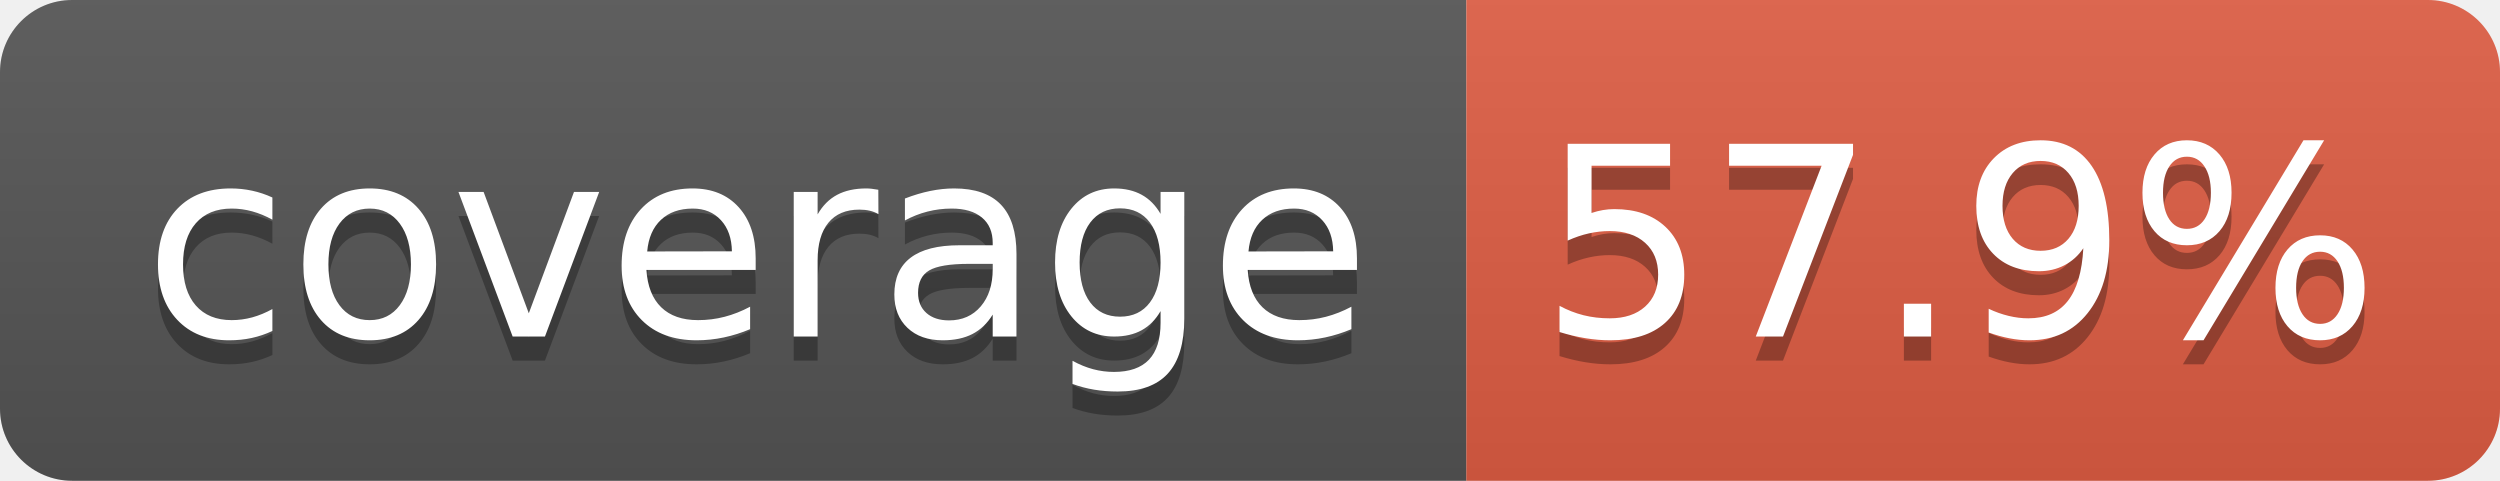
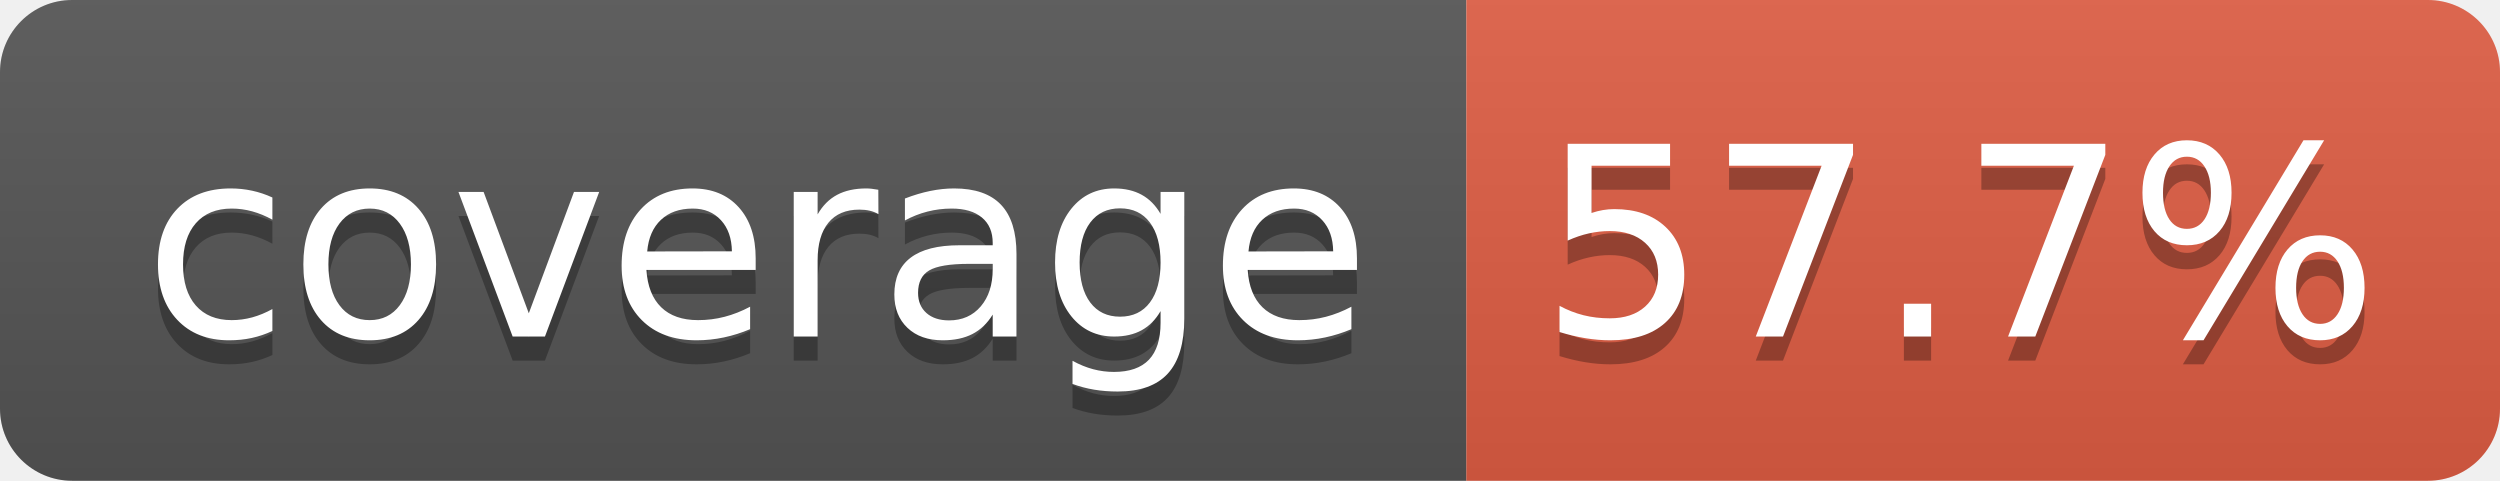
- <svg xmlns="http://www.w3.org/2000/svg" width="104" height="20" role="img" aria-label="coverage: 57.9%">
+ <svg xmlns="http://www.w3.org/2000/svg" width="104" height="20" role="img" aria-label="coverage: 57.7%">
  <linearGradient id="s" x2="0" y2="100%">
    <stop offset="0" stop-color="#bbb" stop-opacity=".1" />
    <stop offset="1" stop-opacity=".1" />
  </linearGradient>
  <clipPath id="r">
    <rect width="104" height="20" rx="3" fill="#fff" />
  </clipPath>
  <g clip-path="url(#r)">
    <rect width="61" height="20" fill="#555" />
    <rect x="61" width="43" height="20" fill="#e05d44" />
    <rect width="104" height="20" fill="url(#s)" />
  </g>
  <g fill="#fff" text-anchor="middle" font-family="Verdana,Geneva,DejaVu Sans,sans-serif" text-rendering="geometricPrecision" font-size="110">
    <text aria-hidden="true" x="315" y="150" fill="#010101" fill-opacity=".3" transform="scale(.1)" textLength="510">coverage</text>
    <text x="315" y="140" transform="scale(.1)" fill="#fff" textLength="510">coverage</text>
-     <text aria-hidden="true" x="815" y="150" fill="#010101" fill-opacity=".3" transform="scale(.1)" textLength="330">57.9%</text>
-     <text x="815" y="140" transform="scale(.1)" fill="#fff" textLength="330">57.9%</text>
+     <text aria-hidden="true" x="815" y="150" fill="#010101" fill-opacity=".3" transform="scale(.1)" textLength="330">57.7%</text>
+     <text x="815" y="140" transform="scale(.1)" fill="#fff" textLength="330">57.7%</text>
  </g>
</svg>
